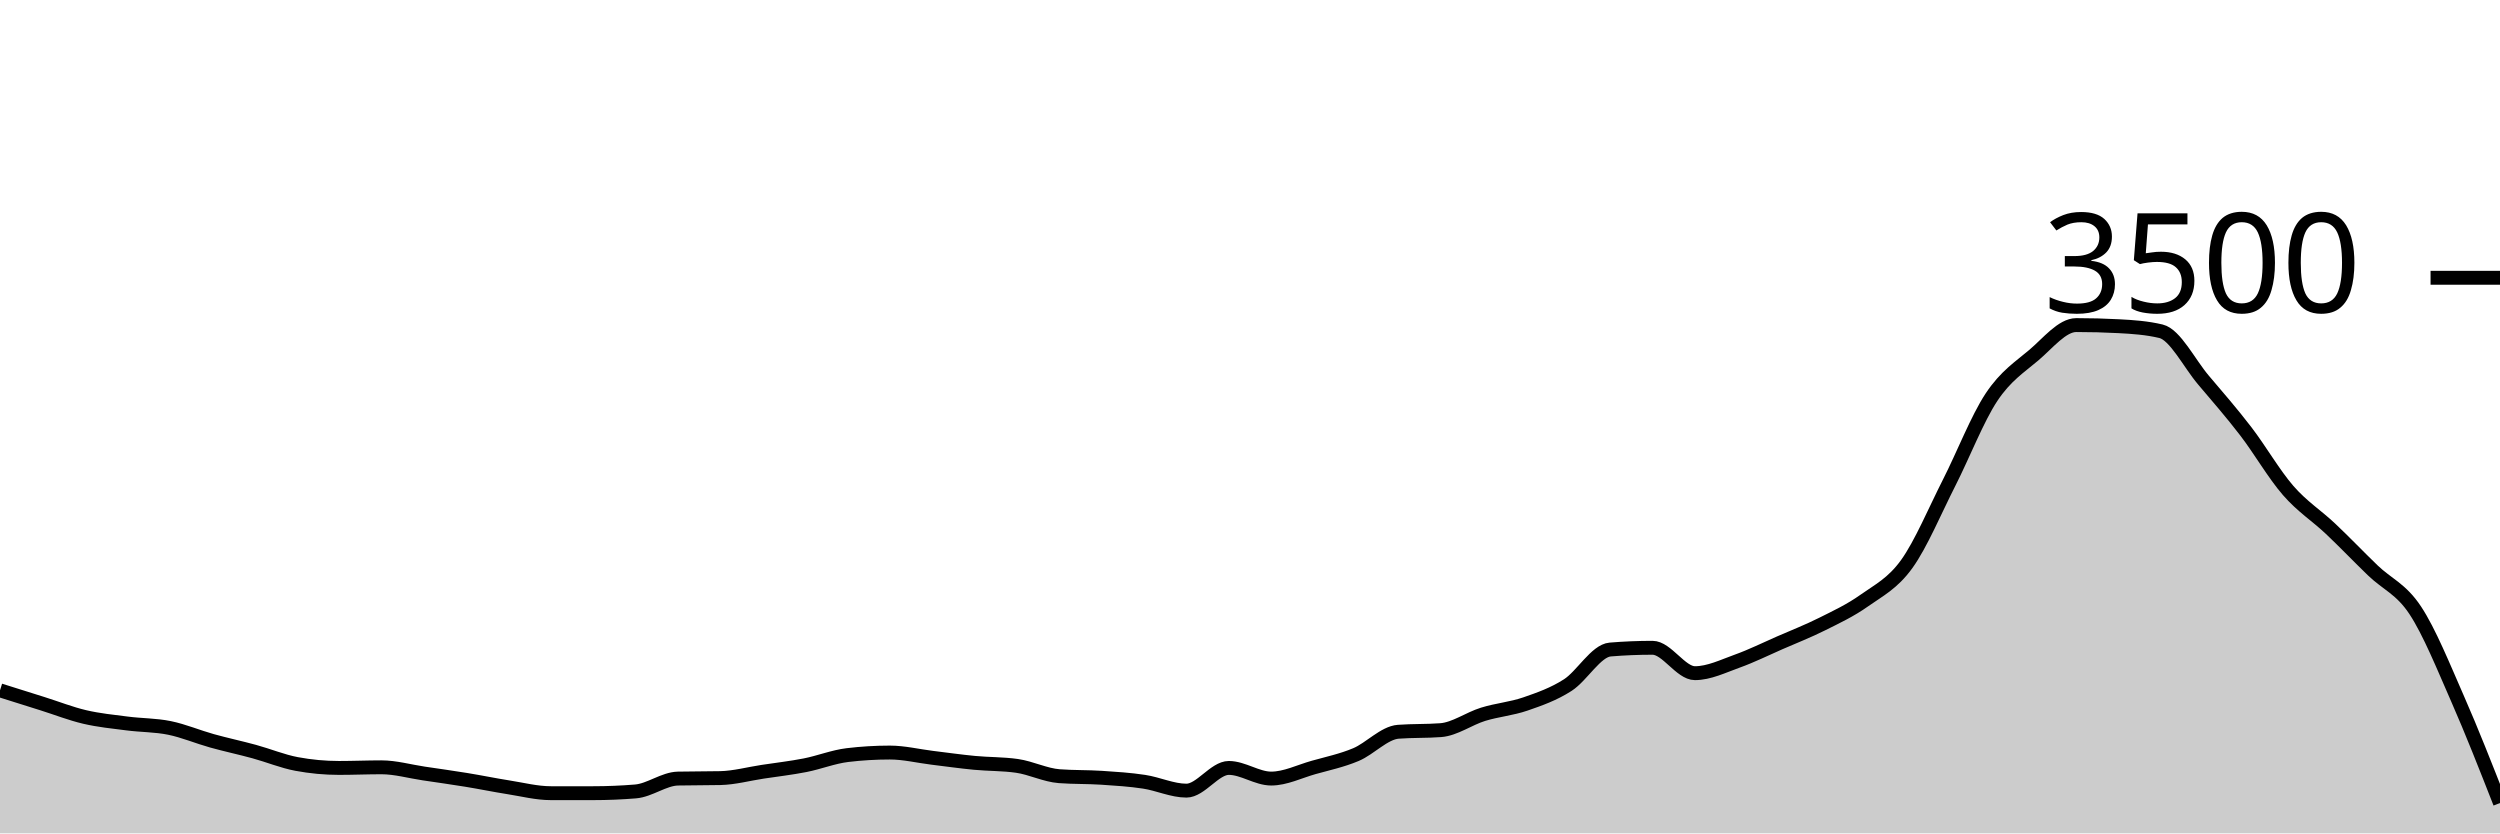
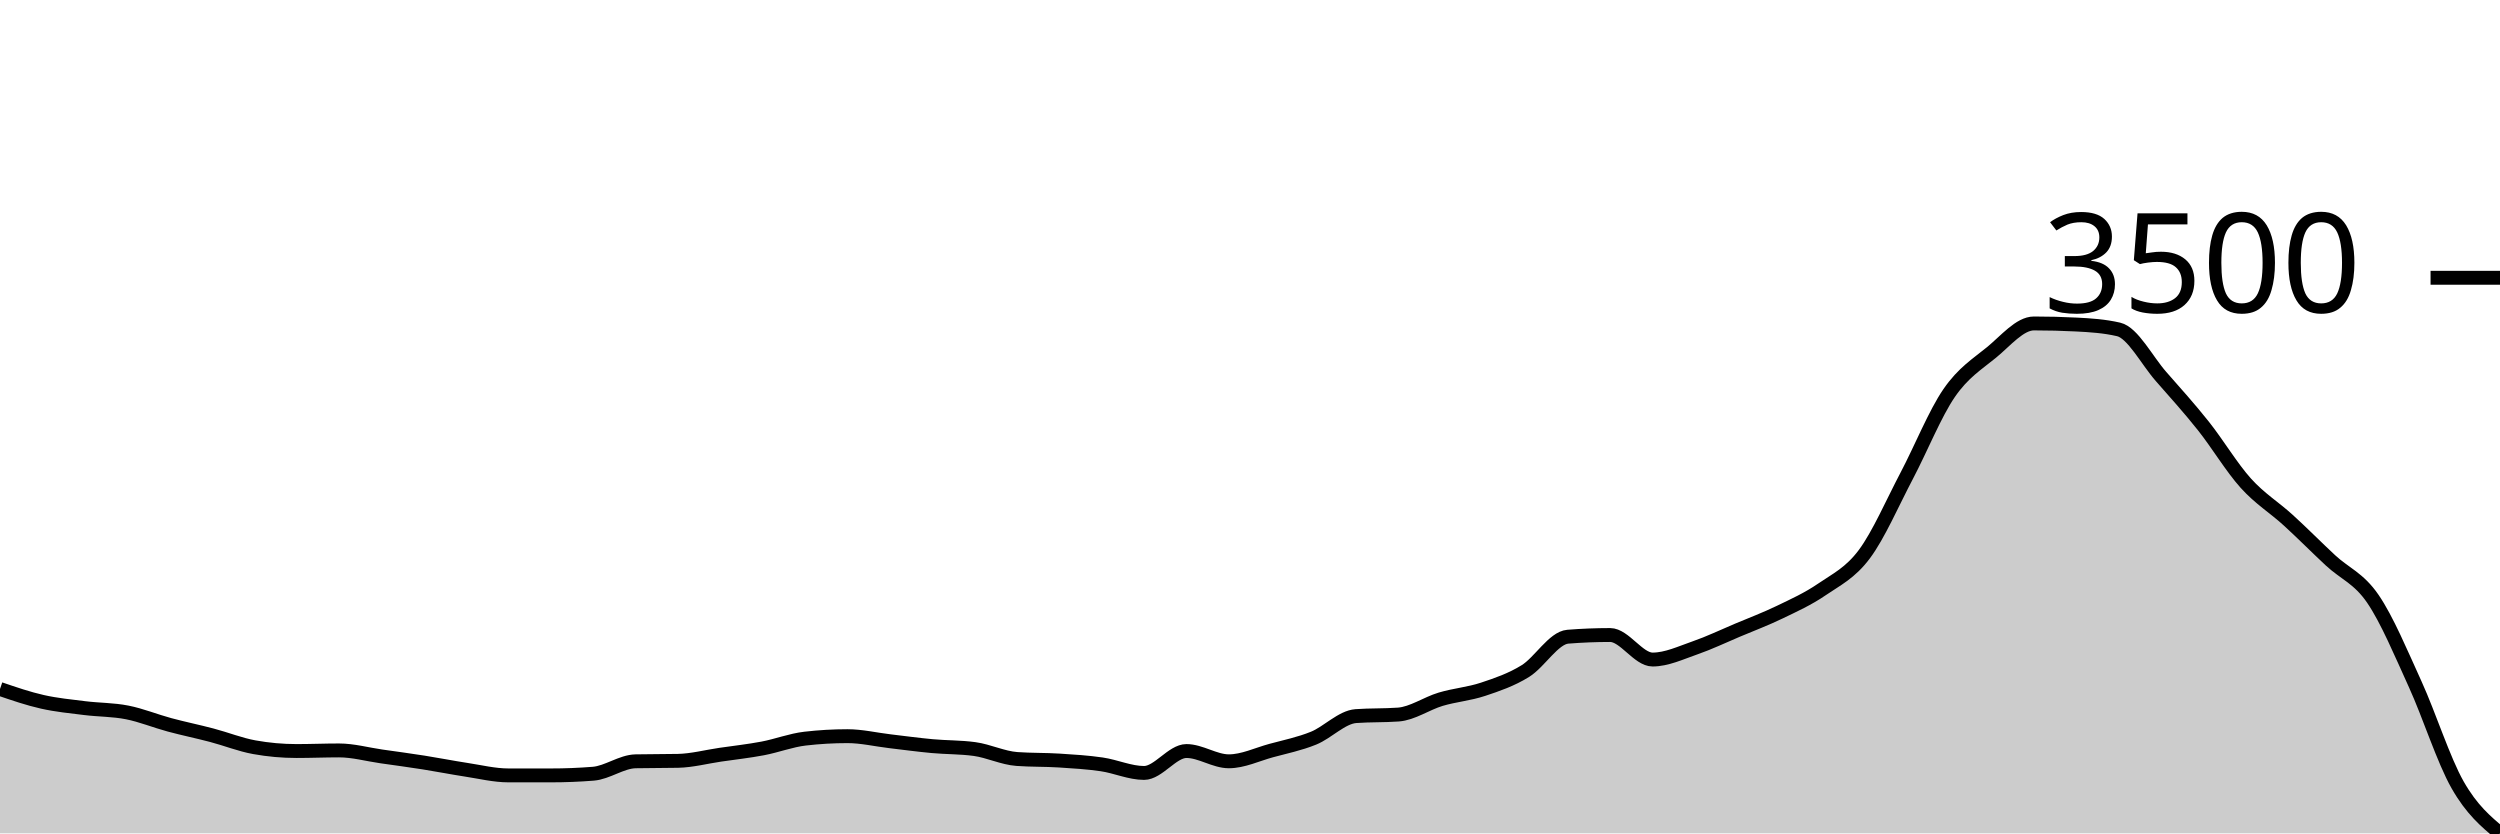
<svg xmlns="http://www.w3.org/2000/svg" viewBox="0 0 180 60">
  <g transform="translate(0,20)">
-     <path class="area" fill="rgba(0, 0, 0, 0.2)" d="M0,29.703C1.017,30.023,2.034,30.343,3.051,30.663C4.068,30.983,5.085,31.385,6.102,31.623C7.119,31.861,8.136,31.96,9.153,32.091C10.169,32.223,11.186,32.204,12.203,32.411C13.22,32.619,14.237,33.053,15.254,33.337C16.271,33.621,17.288,33.836,18.305,34.114C19.322,34.392,20.339,34.815,21.356,35.006C22.373,35.196,23.39,35.291,24.407,35.291C25.424,35.291,26.441,35.246,27.458,35.246C28.475,35.246,29.492,35.541,30.508,35.691C31.525,35.842,32.542,35.983,33.559,36.149C34.576,36.314,35.593,36.526,36.61,36.686C37.627,36.846,38.644,37.109,39.661,37.109C40.678,37.109,41.695,37.109,42.712,37.109C43.729,37.109,44.746,37.067,45.763,36.983C46.78,36.899,47.797,36.08,48.814,36.057C49.831,36.034,50.847,36.046,51.864,36.023C52.881,36,53.898,35.72,54.915,35.566C55.932,35.411,56.949,35.297,57.966,35.097C58.983,34.897,60,34.488,61.017,34.366C62.034,34.244,63.051,34.183,64.068,34.183C65.085,34.183,66.102,34.436,67.119,34.56C68.136,34.684,69.153,34.829,70.169,34.926C71.186,35.023,72.203,34.998,73.22,35.143C74.237,35.288,75.254,35.81,76.271,35.886C77.288,35.962,78.305,35.933,79.322,36C80.339,36.067,81.356,36.131,82.373,36.286C83.39,36.44,84.407,36.926,85.424,36.926C86.441,36.926,87.458,35.291,88.475,35.291C89.492,35.291,90.508,36.057,91.525,36.057C92.542,36.057,93.559,35.545,94.576,35.257C95.593,34.97,96.61,34.76,97.627,34.331C98.644,33.903,99.661,32.762,100.678,32.686C101.695,32.61,102.712,32.648,103.729,32.571C104.746,32.495,105.763,31.743,106.78,31.429C107.797,31.114,108.814,31.036,109.831,30.686C110.847,30.335,111.864,29.979,112.881,29.326C113.898,28.672,114.915,26.85,115.932,26.766C116.949,26.682,117.966,26.64,118.983,26.64C120,26.64,121.017,28.469,122.034,28.469C123.051,28.469,124.068,27.964,125.085,27.6C126.102,27.236,127.119,26.73,128.136,26.286C129.153,25.842,130.169,25.446,131.186,24.937C132.203,24.429,133.22,23.956,134.237,23.234C135.254,22.512,136.271,22.019,137.288,20.606C138.305,19.192,139.322,16.756,140.339,14.754C141.356,12.752,142.373,10.126,143.39,8.594C144.407,7.063,145.424,6.43,146.441,5.566C147.458,4.701,148.475,3.406,149.492,3.406C150.508,3.406,151.525,3.432,152.542,3.486C153.559,3.539,154.576,3.608,155.593,3.851C156.61,4.095,157.627,6.16,158.644,7.36C159.661,8.56,160.678,9.726,161.695,11.051C162.712,12.377,163.729,14.145,164.746,15.314C165.763,16.484,166.78,17.109,167.797,18.069C168.814,19.029,169.831,20.095,170.847,21.074C171.864,22.053,172.881,22.402,173.898,23.943C174.915,25.484,175.932,28.008,176.949,30.32C177.966,32.632,178.983,35.225,180,37.817L180,40C178.983,40,177.966,40,176.949,40C175.932,40,174.915,40,173.898,40C172.881,40,171.864,40,170.847,40C169.831,40,168.814,40,167.797,40C166.78,40,165.763,40,164.746,40C163.729,40,162.712,40,161.695,40C160.678,40,159.661,40,158.644,40C157.627,40,156.61,40,155.593,40C154.576,40,153.559,40,152.542,40C151.525,40,150.508,40,149.492,40C148.475,40,147.458,40,146.441,40C145.424,40,144.407,40,143.39,40C142.373,40,141.356,40,140.339,40C139.322,40,138.305,40,137.288,40C136.271,40,135.254,40,134.237,40C133.22,40,132.203,40,131.186,40C130.169,40,129.153,40,128.136,40C127.119,40,126.102,40,125.085,40C124.068,40,123.051,40,122.034,40C121.017,40,120,40,118.983,40C117.966,40,116.949,40,115.932,40C114.915,40,113.898,40,112.881,40C111.864,40,110.847,40,109.831,40C108.814,40,107.797,40,106.78,40C105.763,40,104.746,40,103.729,40C102.712,40,101.695,40,100.678,40C99.661,40,98.644,40,97.627,40C96.61,40,95.593,40,94.576,40C93.559,40,92.542,40,91.525,40C90.508,40,89.492,40,88.475,40C87.458,40,86.441,40,85.424,40C84.407,40,83.39,40,82.373,40C81.356,40,80.339,40,79.322,40C78.305,40,77.288,40,76.271,40C75.254,40,74.237,40,73.22,40C72.203,40,71.186,40,70.169,40C69.153,40,68.136,40,67.119,40C66.102,40,65.085,40,64.068,40C63.051,40,62.034,40,61.017,40C60,40,58.983,40,57.966,40C56.949,40,55.932,40,54.915,40C53.898,40,52.881,40,51.864,40C50.847,40,49.831,40,48.814,40C47.797,40,46.78,40,45.763,40C44.746,40,43.729,40,42.712,40C41.695,40,40.678,40,39.661,40C38.644,40,37.627,40,36.61,40C35.593,40,34.576,40,33.559,40C32.542,40,31.525,40,30.508,40C29.492,40,28.475,40,27.458,40C26.441,40,25.424,40,24.407,40C23.39,40,22.373,40,21.356,40C20.339,40,19.322,40,18.305,40C17.288,40,16.271,40,15.254,40C14.237,40,13.22,40,12.203,40C11.186,40,10.169,40,9.153,40C8.136,40,7.119,40,6.102,40C5.085,40,4.068,40,3.051,40C2.034,40,1.017,40,0,40Z" />
-     <path class="line" stroke="black" fill="none" d="M0,29.703C1.017,30.023,2.034,30.343,3.051,30.663C4.068,30.983,5.085,31.385,6.102,31.623C7.119,31.861,8.136,31.96,9.153,32.091C10.169,32.223,11.186,32.204,12.203,32.411C13.22,32.619,14.237,33.053,15.254,33.337C16.271,33.621,17.288,33.836,18.305,34.114C19.322,34.392,20.339,34.815,21.356,35.006C22.373,35.196,23.39,35.291,24.407,35.291C25.424,35.291,26.441,35.246,27.458,35.246C28.475,35.246,29.492,35.541,30.508,35.691C31.525,35.842,32.542,35.983,33.559,36.149C34.576,36.314,35.593,36.526,36.61,36.686C37.627,36.846,38.644,37.109,39.661,37.109C40.678,37.109,41.695,37.109,42.712,37.109C43.729,37.109,44.746,37.067,45.763,36.983C46.78,36.899,47.797,36.08,48.814,36.057C49.831,36.034,50.847,36.046,51.864,36.023C52.881,36,53.898,35.72,54.915,35.566C55.932,35.411,56.949,35.297,57.966,35.097C58.983,34.897,60,34.488,61.017,34.366C62.034,34.244,63.051,34.183,64.068,34.183C65.085,34.183,66.102,34.436,67.119,34.56C68.136,34.684,69.153,34.829,70.169,34.926C71.186,35.023,72.203,34.998,73.22,35.143C74.237,35.288,75.254,35.81,76.271,35.886C77.288,35.962,78.305,35.933,79.322,36C80.339,36.067,81.356,36.131,82.373,36.286C83.39,36.44,84.407,36.926,85.424,36.926C86.441,36.926,87.458,35.291,88.475,35.291C89.492,35.291,90.508,36.057,91.525,36.057C92.542,36.057,93.559,35.545,94.576,35.257C95.593,34.97,96.61,34.76,97.627,34.331C98.644,33.903,99.661,32.762,100.678,32.686C101.695,32.61,102.712,32.648,103.729,32.571C104.746,32.495,105.763,31.743,106.78,31.429C107.797,31.114,108.814,31.036,109.831,30.686C110.847,30.335,111.864,29.979,112.881,29.326C113.898,28.672,114.915,26.85,115.932,26.766C116.949,26.682,117.966,26.64,118.983,26.64C120,26.64,121.017,28.469,122.034,28.469C123.051,28.469,124.068,27.964,125.085,27.6C126.102,27.236,127.119,26.73,128.136,26.286C129.153,25.842,130.169,25.446,131.186,24.937C132.203,24.429,133.22,23.956,134.237,23.234C135.254,22.512,136.271,22.019,137.288,20.606C138.305,19.192,139.322,16.756,140.339,14.754C141.356,12.752,142.373,10.126,143.39,8.594C144.407,7.063,145.424,6.43,146.441,5.566C147.458,4.701,148.475,3.406,149.492,3.406C150.508,3.406,151.525,3.432,152.542,3.486C153.559,3.539,154.576,3.608,155.593,3.851C156.61,4.095,157.627,6.16,158.644,7.36C159.661,8.56,160.678,9.726,161.695,11.051C162.712,12.377,163.729,14.145,164.746,15.314C165.763,16.484,166.78,17.109,167.797,18.069C168.814,19.029,169.831,20.095,170.847,21.074C171.864,22.053,172.881,22.402,173.898,23.943C174.915,25.484,175.932,28.008,176.949,30.32C177.966,32.632,178.983,35.225,180,37.817" />
+     <path class="area" fill="rgba(0, 0, 0, 0.2)" d="M0,29.606C1.017,29.954,2.034,30.303,3.051,30.532C4.068,30.762,5.085,30.858,6.102,30.985C7.119,31.112,8.136,31.093,9.153,31.294C10.169,31.494,11.186,31.914,12.203,32.188C13.22,32.462,14.237,32.669,15.254,32.938C16.271,33.206,17.288,33.615,18.305,33.799C19.322,33.983,20.339,34.074,21.356,34.074C22.373,34.074,23.39,34.03,24.407,34.03C25.424,34.03,26.441,34.315,27.458,34.461C28.475,34.606,29.492,34.742,30.508,34.902C31.525,35.062,32.542,35.266,33.559,35.421C34.576,35.575,35.593,35.829,36.61,35.829C37.627,35.829,38.644,35.829,39.661,35.829C40.678,35.829,41.695,35.789,42.712,35.708C43.729,35.627,44.746,34.836,45.763,34.814C46.78,34.792,47.797,34.803,48.814,34.781C49.831,34.759,50.847,34.488,51.864,34.339C52.881,34.19,53.898,34.08,54.915,33.887C55.932,33.694,56.949,33.298,57.966,33.181C58.983,33.063,60,33.004,61.017,33.004C62.034,33.004,63.051,33.249,64.068,33.368C65.085,33.488,66.102,33.628,67.119,33.721C68.136,33.815,69.153,33.791,70.169,33.931C71.186,34.071,72.203,34.575,73.22,34.648C74.237,34.722,75.254,34.694,76.271,34.759C77.288,34.823,78.305,34.886,79.322,35.034C80.339,35.183,81.356,35.652,82.373,35.652C83.39,35.652,84.407,34.074,85.424,34.074C86.441,34.074,87.458,34.814,88.475,34.814C89.492,34.814,90.508,34.319,91.525,34.041C92.542,33.764,93.559,33.561,94.576,33.148C95.593,32.734,96.61,31.632,97.627,31.559C98.644,31.485,99.661,31.522,100.678,31.448C101.695,31.375,102.712,30.648,103.729,30.345C104.746,30.041,105.763,29.966,106.78,29.628C107.797,29.289,108.814,28.945,109.831,28.314C110.847,27.684,111.864,25.924,112.881,25.843C113.898,25.762,114.915,25.721,115.932,25.721C116.949,25.721,117.966,27.487,118.983,27.487C120,27.487,121.017,27,122.034,26.648C123.051,26.297,124.068,25.808,125.085,25.379C126.102,24.951,127.119,24.568,128.136,24.077C129.153,23.586,130.169,23.13,131.186,22.433C132.203,21.736,133.22,21.26,134.237,19.895C135.254,18.531,136.271,16.178,137.288,14.246C138.305,12.313,139.322,9.777,140.339,8.298C141.356,6.819,142.373,6.209,143.39,5.374C144.407,4.539,145.424,3.288,146.441,3.288C147.458,3.288,148.475,3.314,149.492,3.366C150.508,3.417,151.525,3.483,152.542,3.719C153.559,3.954,154.576,5.948,155.593,7.106C156.61,8.265,157.627,9.39,158.644,10.67C159.661,11.95,160.678,13.657,161.695,14.786C162.712,15.915,163.729,16.519,164.746,17.446C165.763,18.372,166.78,19.402,167.797,20.348C168.814,21.293,169.831,21.629,170.847,23.117C171.864,24.605,172.881,27.042,173.898,29.274C174.915,31.507,175.932,34.726,176.949,36.513C177.966,38.301,178.983,39.15,180,40L180,40C178.983,40,177.966,40,176.949,40C175.932,40,174.915,40,173.898,40C172.881,40,171.864,40,170.847,40C169.831,40,168.814,40,167.797,40C166.78,40,165.763,40,164.746,40C163.729,40,162.712,40,161.695,40C160.678,40,159.661,40,158.644,40C157.627,40,156.61,40,155.593,40C154.576,40,153.559,40,152.542,40C151.525,40,150.508,40,149.492,40C148.475,40,147.458,40,146.441,40C145.424,40,144.407,40,143.39,40C142.373,40,141.356,40,140.339,40C139.322,40,138.305,40,137.288,40C136.271,40,135.254,40,134.237,40C133.22,40,132.203,40,131.186,40C130.169,40,129.153,40,128.136,40C127.119,40,126.102,40,125.085,40C124.068,40,123.051,40,122.034,40C121.017,40,120,40,118.983,40C117.966,40,116.949,40,115.932,40C114.915,40,113.898,40,112.881,40C111.864,40,110.847,40,109.831,40C108.814,40,107.797,40,106.78,40C105.763,40,104.746,40,103.729,40C102.712,40,101.695,40,100.678,40C99.661,40,98.644,40,97.627,40C96.61,40,95.593,40,94.576,40C93.559,40,92.542,40,91.525,40C90.508,40,89.492,40,88.475,40C87.458,40,86.441,40,85.424,40C84.407,40,83.39,40,82.373,40C81.356,40,80.339,40,79.322,40C78.305,40,77.288,40,76.271,40C75.254,40,74.237,40,73.22,40C72.203,40,71.186,40,70.169,40C69.153,40,68.136,40,67.119,40C66.102,40,65.085,40,64.068,40C63.051,40,62.034,40,61.017,40C60,40,58.983,40,57.966,40C56.949,40,55.932,40,54.915,40C53.898,40,52.881,40,51.864,40C50.847,40,49.831,40,48.814,40C47.797,40,46.78,40,45.763,40C44.746,40,43.729,40,42.712,40C41.695,40,40.678,40,39.661,40C38.644,40,37.627,40,36.61,40C35.593,40,34.576,40,33.559,40C32.542,40,31.525,40,30.508,40C29.492,40,28.475,40,27.458,40C26.441,40,25.424,40,24.407,40C23.39,40,22.373,40,21.356,40C20.339,40,19.322,40,18.305,40C17.288,40,16.271,40,15.254,40C14.237,40,13.22,40,12.203,40C11.186,40,10.169,40,9.153,40C8.136,40,7.119,40,6.102,40C5.085,40,4.068,40,3.051,40C2.034,40,1.017,40,0,40Z" />
+     <path class="line" stroke="black" fill="none" d="M0,29.606C1.017,29.954,2.034,30.303,3.051,30.532C4.068,30.762,5.085,30.858,6.102,30.985C7.119,31.112,8.136,31.093,9.153,31.294C10.169,31.494,11.186,31.914,12.203,32.188C13.22,32.462,14.237,32.669,15.254,32.938C16.271,33.206,17.288,33.615,18.305,33.799C19.322,33.983,20.339,34.074,21.356,34.074C22.373,34.074,23.39,34.03,24.407,34.03C25.424,34.03,26.441,34.315,27.458,34.461C28.475,34.606,29.492,34.742,30.508,34.902C31.525,35.062,32.542,35.266,33.559,35.421C34.576,35.575,35.593,35.829,36.61,35.829C37.627,35.829,38.644,35.829,39.661,35.829C40.678,35.829,41.695,35.789,42.712,35.708C43.729,35.627,44.746,34.836,45.763,34.814C46.78,34.792,47.797,34.803,48.814,34.781C49.831,34.759,50.847,34.488,51.864,34.339C52.881,34.19,53.898,34.08,54.915,33.887C55.932,33.694,56.949,33.298,57.966,33.181C58.983,33.063,60,33.004,61.017,33.004C62.034,33.004,63.051,33.249,64.068,33.368C65.085,33.488,66.102,33.628,67.119,33.721C68.136,33.815,69.153,33.791,70.169,33.931C71.186,34.071,72.203,34.575,73.22,34.648C74.237,34.722,75.254,34.694,76.271,34.759C77.288,34.823,78.305,34.886,79.322,35.034C80.339,35.183,81.356,35.652,82.373,35.652C83.39,35.652,84.407,34.074,85.424,34.074C86.441,34.074,87.458,34.814,88.475,34.814C89.492,34.814,90.508,34.319,91.525,34.041C92.542,33.764,93.559,33.561,94.576,33.148C95.593,32.734,96.61,31.632,97.627,31.559C98.644,31.485,99.661,31.522,100.678,31.448C101.695,31.375,102.712,30.648,103.729,30.345C104.746,30.041,105.763,29.966,106.78,29.628C107.797,29.289,108.814,28.945,109.831,28.314C110.847,27.684,111.864,25.924,112.881,25.843C113.898,25.762,114.915,25.721,115.932,25.721C116.949,25.721,117.966,27.487,118.983,27.487C120,27.487,121.017,27,122.034,26.648C123.051,26.297,124.068,25.808,125.085,25.379C126.102,24.951,127.119,24.568,128.136,24.077C129.153,23.586,130.169,23.13,131.186,22.433C132.203,21.736,133.22,21.26,134.237,19.895C135.254,18.531,136.271,16.178,137.288,14.246C138.305,12.313,139.322,9.777,140.339,8.298C141.356,6.819,142.373,6.209,143.39,5.374C144.407,4.539,145.424,3.288,146.441,3.288C147.458,3.288,148.475,3.314,149.492,3.366C150.508,3.417,151.525,3.483,152.542,3.719C153.559,3.954,154.576,5.948,155.593,7.106C156.61,8.265,157.627,9.39,158.644,10.67C159.661,11.95,160.678,13.657,161.695,14.786C162.712,15.915,163.729,16.519,164.746,17.446C165.763,18.372,166.78,19.402,167.797,20.348C168.814,21.293,169.831,21.629,170.847,23.117C171.864,24.605,172.881,27.042,173.898,29.274C174.915,31.507,175.932,34.726,176.949,36.513C177.966,38.301,178.983,39.15,180,40" />
    <path class="axis-ceiling" stroke-width="1" stroke="black" fill="none" d="M175,0L180,0" />
    <text class="axis-ceiling-label" font-family="sans-serif" text-anchor="end" font-size="10px" x="170" y="2.5">3500</text>
  </g>
</svg>
